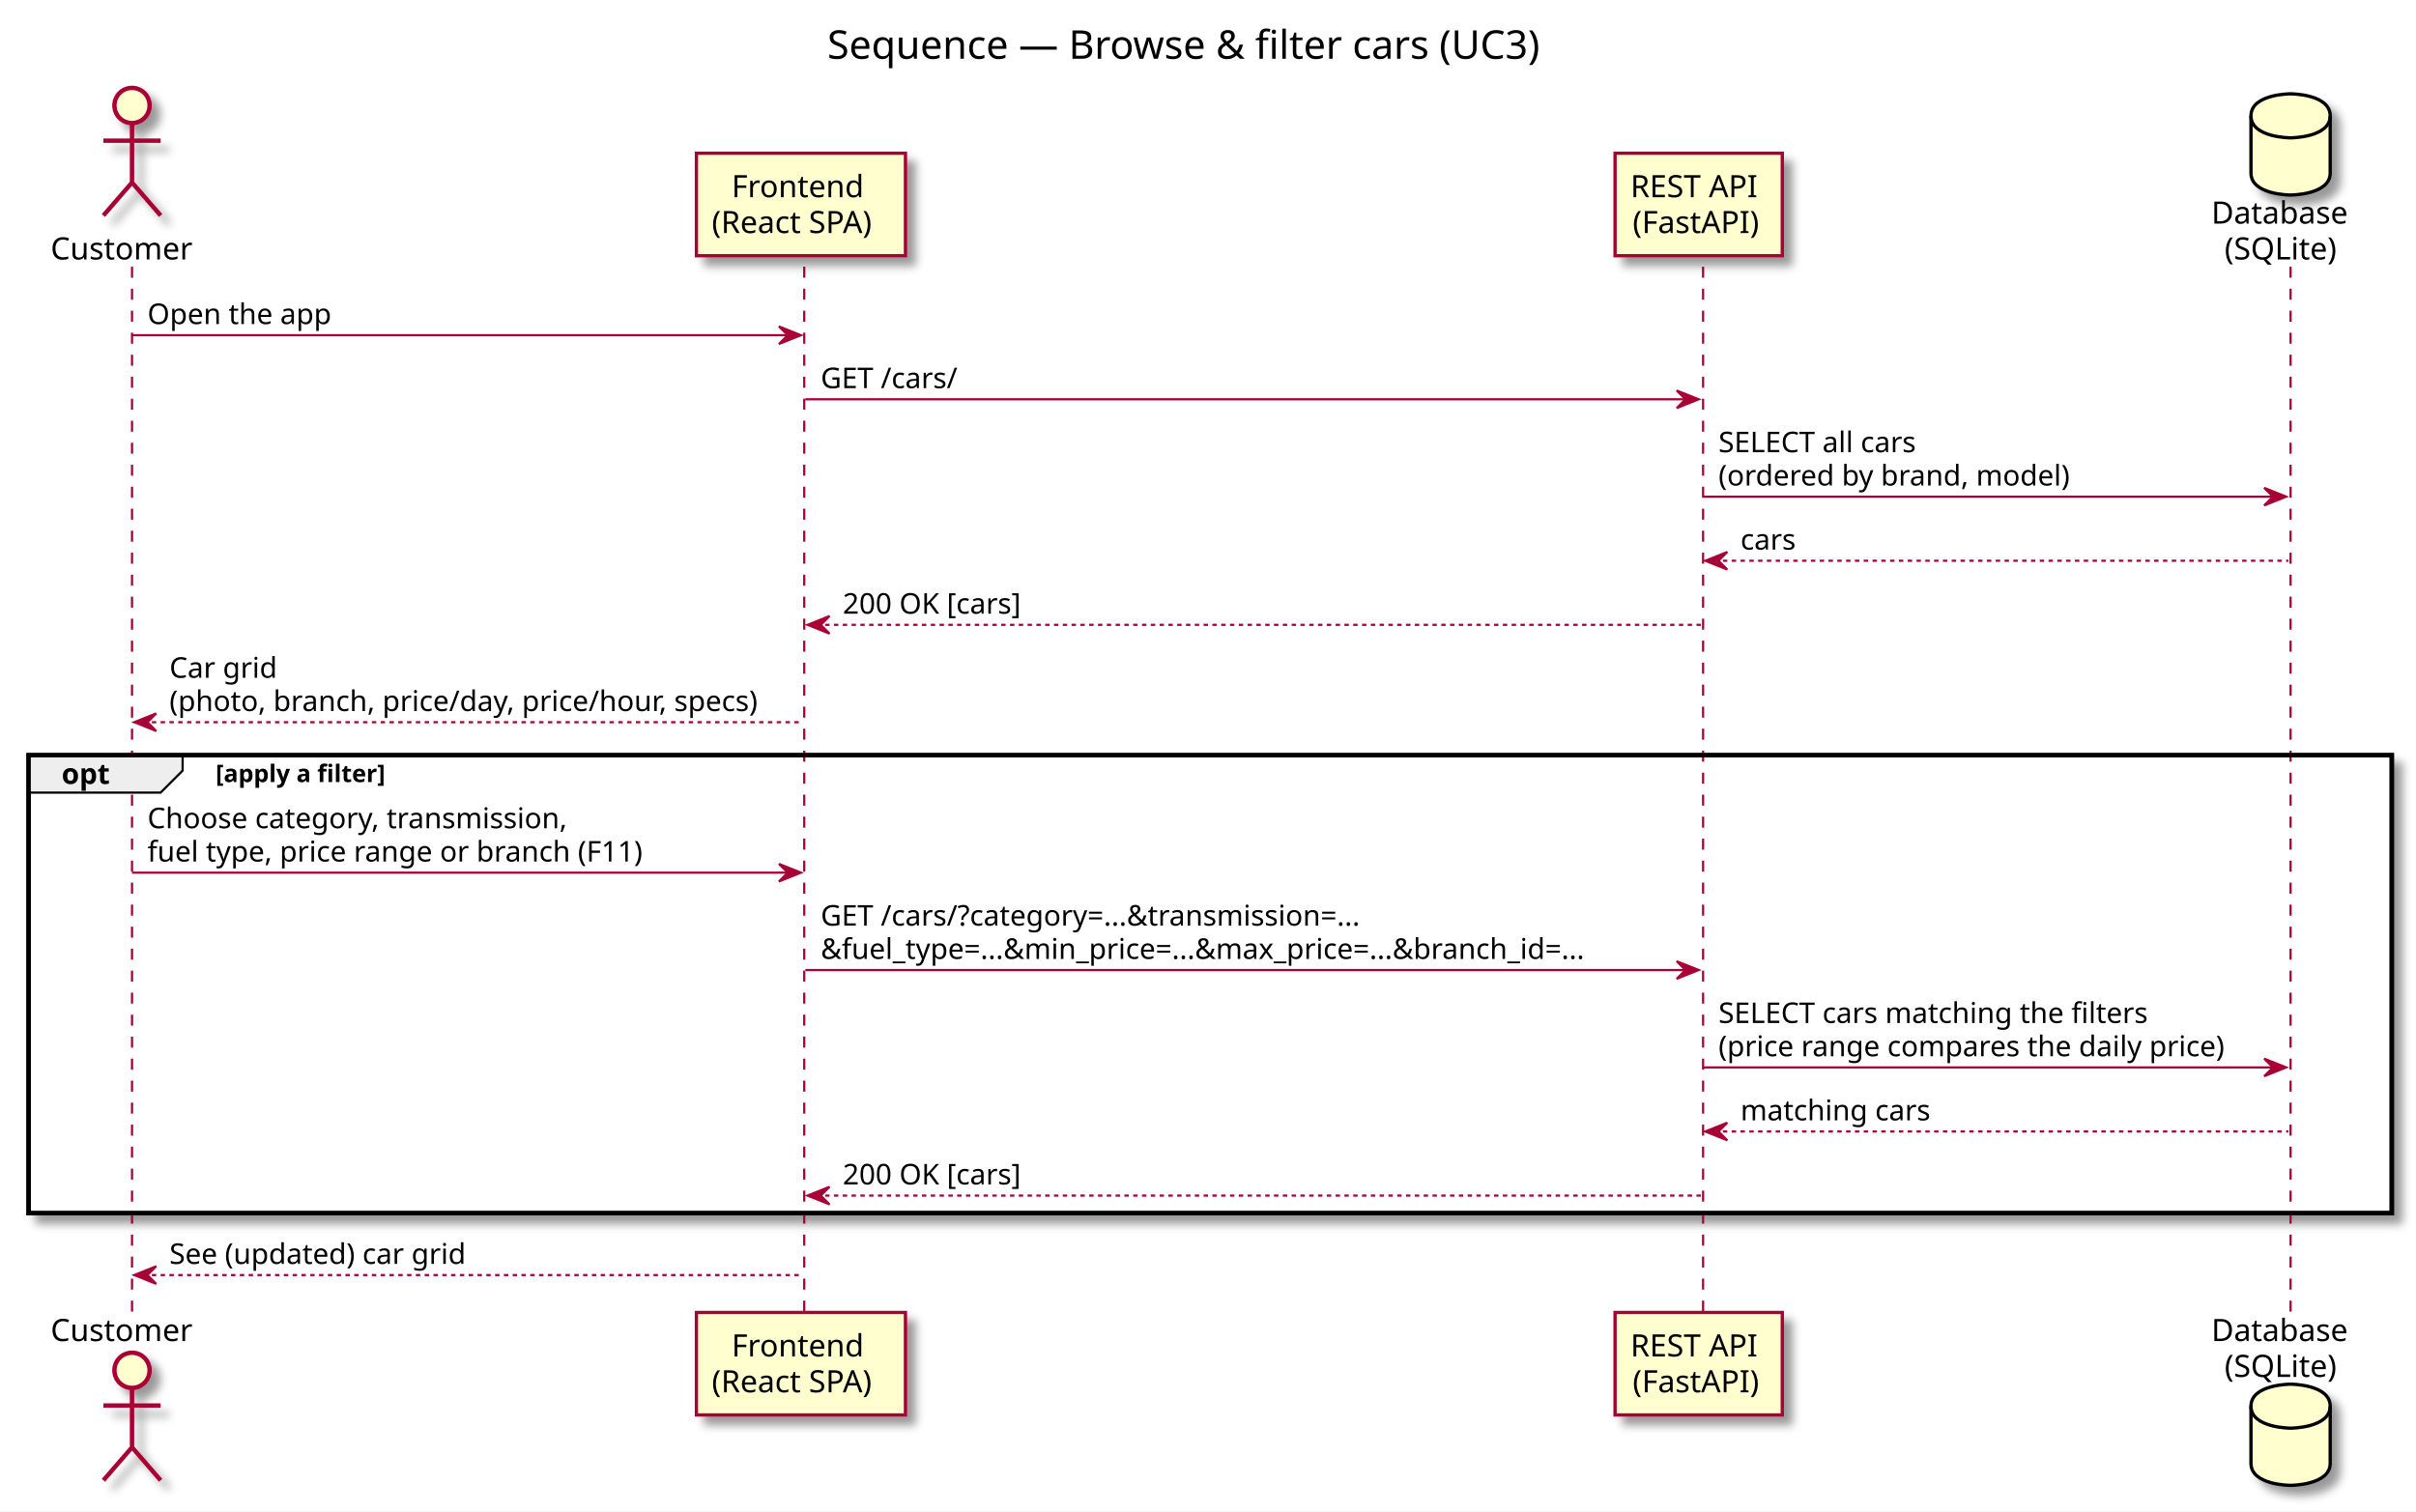
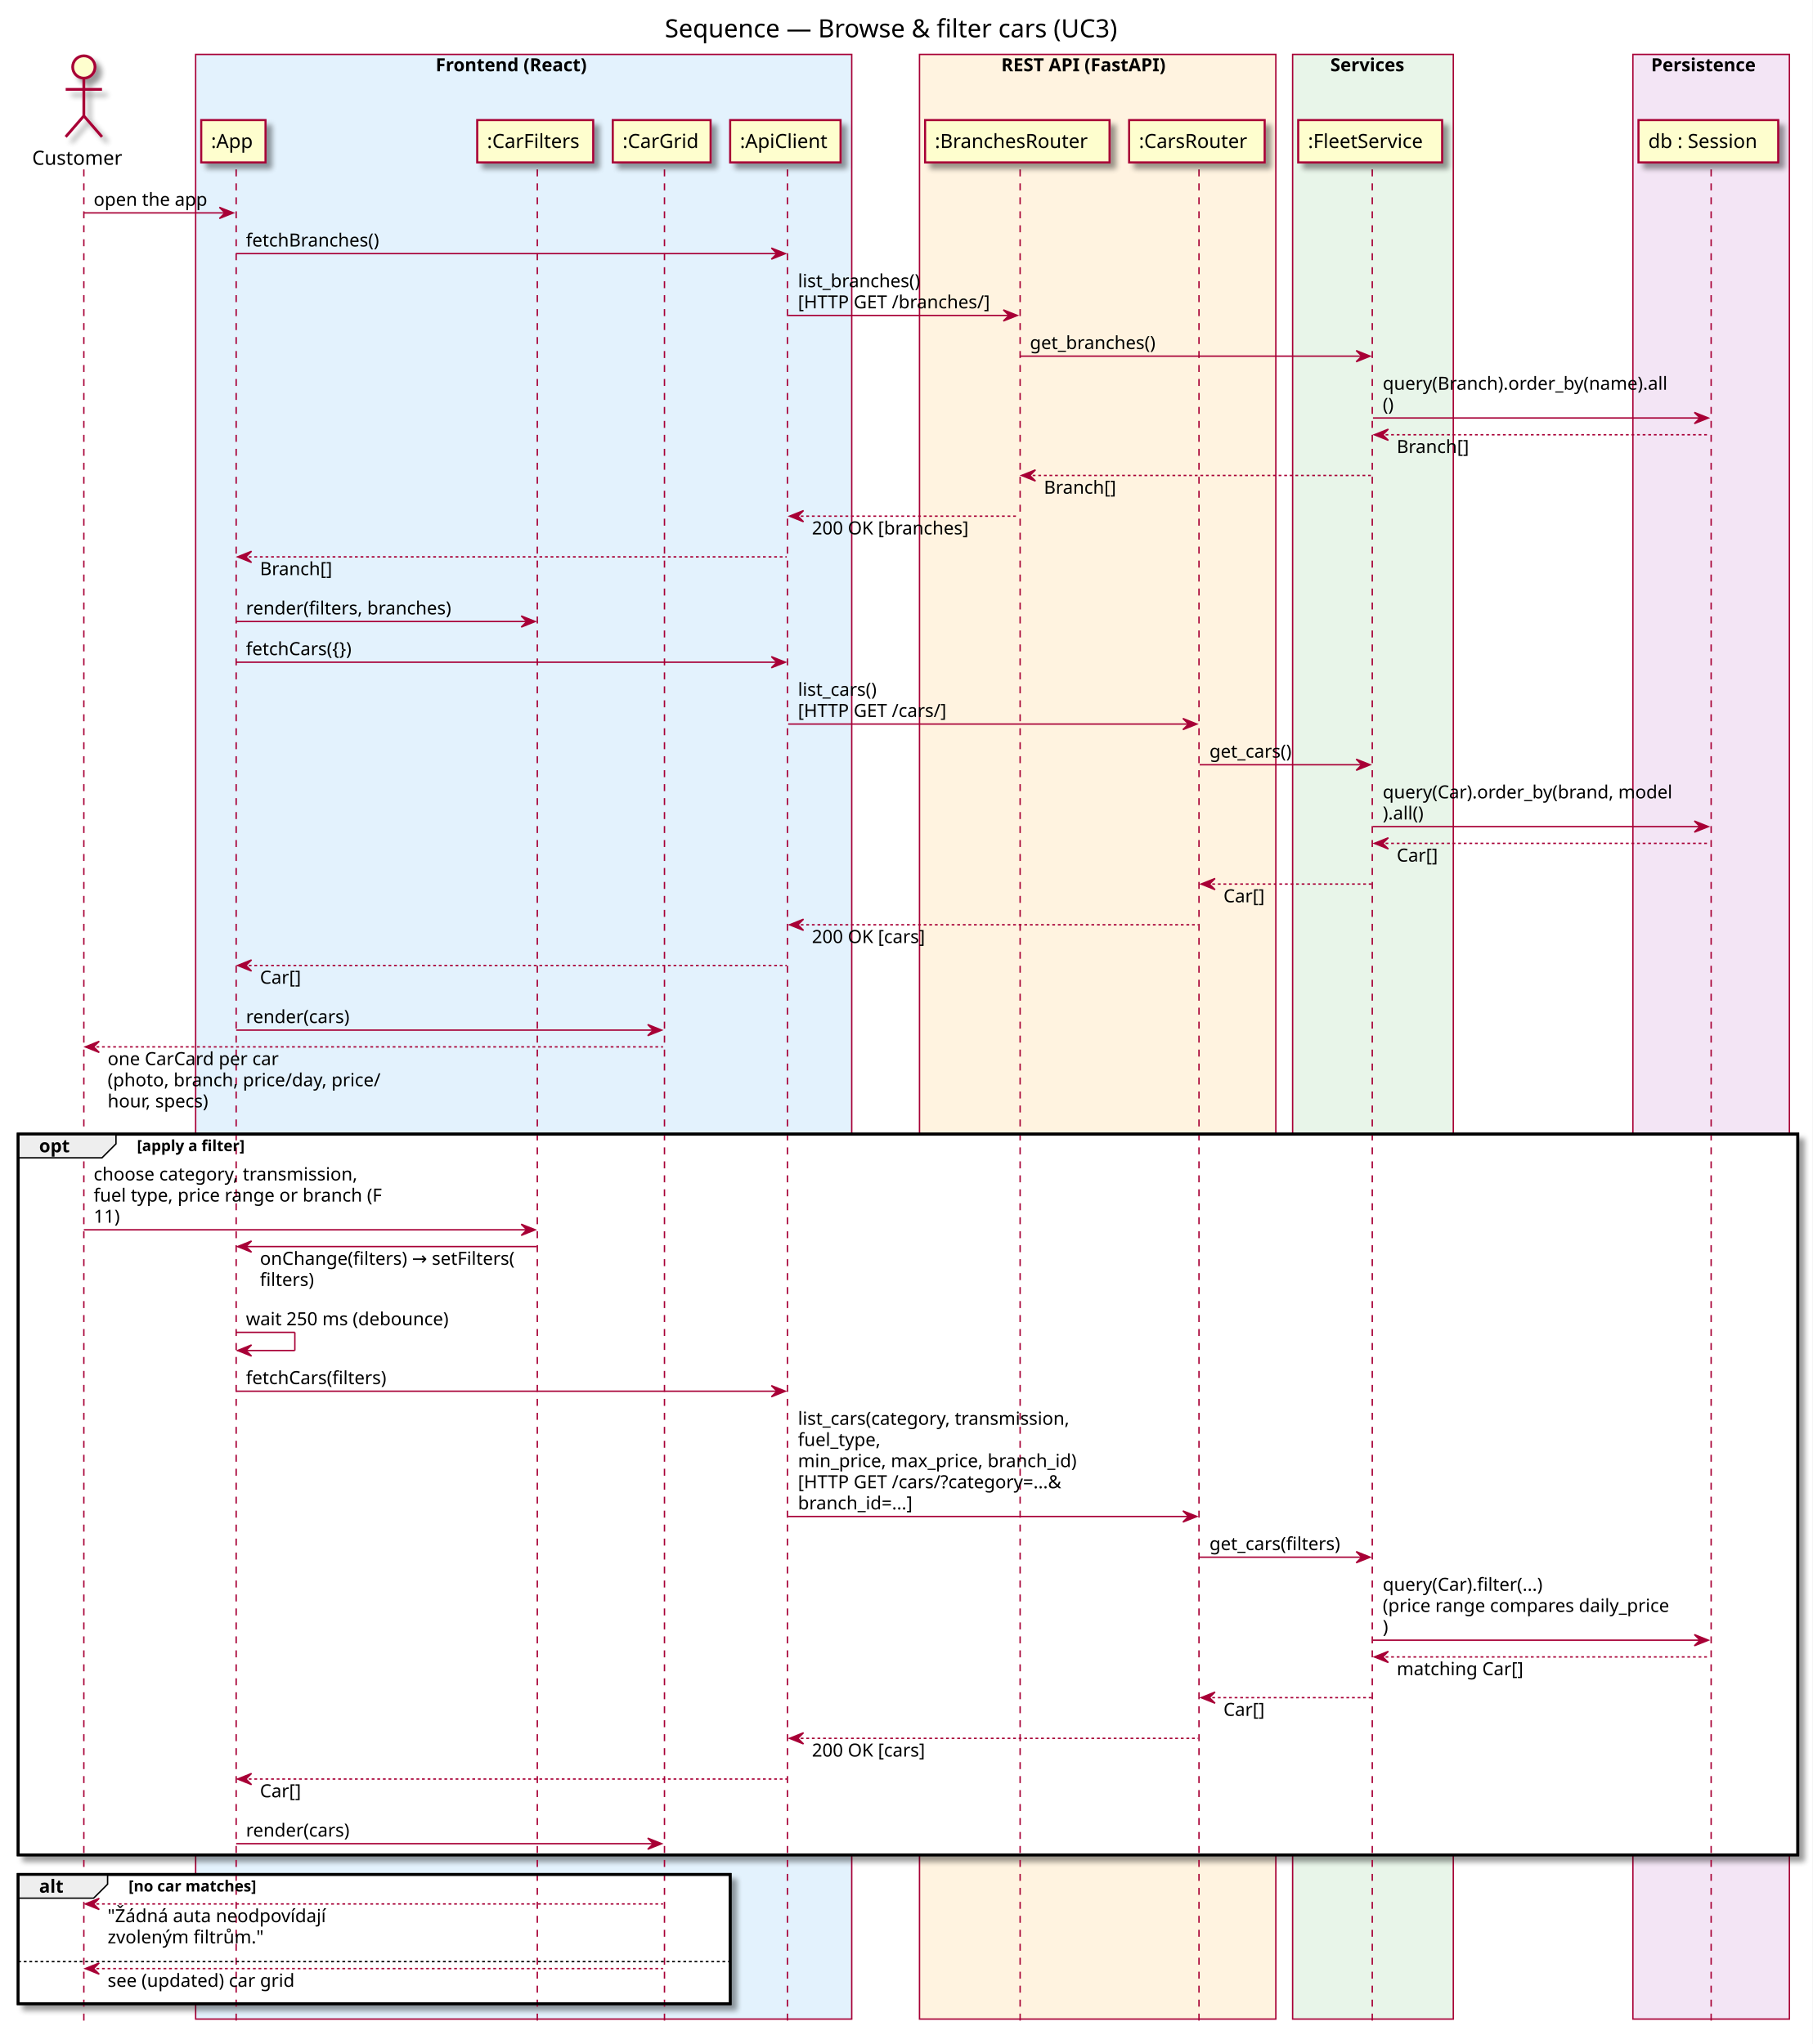
- <svg xmlns="http://www.w3.org/2000/svg" contentScriptType="application/ecmascript" contentStyleType="text/css" height="687px" preserveAspectRatio="none" style="width:1098px;height:687px;" version="1.1" viewBox="0 0 1098 687" width="1098px" zoomAndPan="magnify">
+ <svg xmlns="http://www.w3.org/2000/svg" contentScriptType="application/ecmascript" contentStyleType="text/css" height="1463px" preserveAspectRatio="none" style="width:1297px;height:1463px;" version="1.1" viewBox="0 0 1297 1463" width="1297px" zoomAndPan="magnify">
  <rect width="100%" height="100%" fill="white" />
  <defs>
-     <filter height="300%" id="fw85v3lsq2x42" width="300%" x="-1" y="-1">
+     <filter height="300%" id="f19fvms6c74b8d" width="300%" x="-1" y="-1">
      <feGaussianBlur result="blurOut" stdDeviation="2.0" />
      <feColorMatrix in="blurOut" result="blurOut2" type="matrix" values="0 0 0 0 0 0 0 0 0 0 0 0 0 0 0 0 0 0 .4 0" />
      <feOffset dx="4.0" dy="4.0" in="blurOut2" result="blurOut3" />
      <feBlend in="SourceGraphic" in2="blurOut3" mode="normal" />
    </filter>
  </defs>
  <g>
-     <text fill="#000000" font-family="sans-serif" font-size="18" lengthAdjust="spacingAndGlyphs" textLength="348" x="376" y="26.708">Sequence — Browse &amp; filter cars (UC3)</text>
-     <rect fill="#FFFFFF" filter="url(#fw85v3lsq2x42)" height="208.195" style="stroke: #000000; stroke-width: 2.0;" width="1074" x="13" y="343.312" />
-     <line style="stroke: #A80036; stroke-width: 1.0; stroke-dasharray: 5.0,5.0;" x1="60" x2="60" y1="121.25" y2="597.641" />
-     <line style="stroke: #A80036; stroke-width: 1.0; stroke-dasharray: 5.0,5.0;" x1="365.5" x2="365.5" y1="121.25" y2="597.641" />
-     <line style="stroke: #A80036; stroke-width: 1.0; stroke-dasharray: 5.0,5.0;" x1="774" x2="774" y1="121.25" y2="597.641" />
-     <line style="stroke: #A80036; stroke-width: 1.0; stroke-dasharray: 5.0,5.0;" x1="1041" x2="1041" y1="121.25" y2="597.641" />
+     <text fill="#000000" font-family="sans-serif" font-size="18" lengthAdjust="spacingAndGlyphs" textLength="348" x="475.75" y="26.708">Sequence — Browse &amp; filter cars (UC3)</text>
+     <rect fill="#E3F2FD" height="1406.203" style="stroke: #A80036; stroke-width: 1.0;" width="469.5" x="140" y="38.953" />
+     <text fill="#000000" font-family="sans-serif" font-size="13" font-weight="bold" lengthAdjust="spacingAndGlyphs" textLength="126" x="311.75" y="51.02">Frontend (React)</text>
+     <rect fill="#FFF3E0" height="1406.203" style="stroke: #A80036; stroke-width: 1.0;" width="255" x="658" y="38.953" />
+     <text fill="#000000" font-family="sans-serif" font-size="13" font-weight="bold" lengthAdjust="spacingAndGlyphs" textLength="138" x="716.5" y="51.02">REST API (FastAPI)</text>
+     <rect fill="#E8F5E9" height="1406.203" style="stroke: #A80036; stroke-width: 1.0;" width="115" x="925" y="38.953" />
+     <text fill="#000000" font-family="sans-serif" font-size="13" font-weight="bold" lengthAdjust="spacingAndGlyphs" textLength="61" x="952" y="51.02">Services</text>
+     <rect fill="#F3E5F5" height="1406.203" style="stroke: #A80036; stroke-width: 1.0;" width="112" x="1168.5" y="38.953" />
+     <text fill="#000000" font-family="sans-serif" font-size="13" font-weight="bold" lengthAdjust="spacingAndGlyphs" textLength="86" x="1181.5" y="51.02">Persistence</text>
+     <rect fill="#FFFFFF" filter="url(#f19fvms6c74b8d)" height="515.922" style="stroke: #000000; stroke-width: 2.0;" width="1273.5" x="13" y="811.703" />
+     <rect fill="#FFFFFF" filter="url(#f19fvms6c74b8d)" height="92.531" style="stroke: #000000; stroke-width: 2.0;" width="509.5" x="13" y="1341.625" />
+     <rect fill="#FFFFFF" height="31.133" style="stroke: none; stroke-width: 1.0;" width="509.5" x="13" y="1403.023" />
+     <line style="stroke: #A80036; stroke-width: 1.0; stroke-dasharray: 5.0,5.0;" x1="60" x2="60" y1="121.25" y2="1451.156" />
+     <line style="stroke: #A80036; stroke-width: 1.0; stroke-dasharray: 5.0,5.0;" x1="169" x2="169" y1="121.25" y2="1451.156" />
+     <line style="stroke: #A80036; stroke-width: 1.0; stroke-dasharray: 5.0,5.0;" x1="384.5" x2="384.5" y1="121.25" y2="1451.156" />
+     <line style="stroke: #A80036; stroke-width: 1.0; stroke-dasharray: 5.0,5.0;" x1="475.5" x2="475.5" y1="121.25" y2="1451.156" />
+     <line style="stroke: #A80036; stroke-width: 1.0; stroke-dasharray: 5.0,5.0;" x1="563.5" x2="563.5" y1="121.25" y2="1451.156" />
+     <line style="stroke: #A80036; stroke-width: 1.0; stroke-dasharray: 5.0,5.0;" x1="730" x2="730" y1="121.25" y2="1451.156" />
+     <line style="stroke: #A80036; stroke-width: 1.0; stroke-dasharray: 5.0,5.0;" x1="858" x2="858" y1="121.25" y2="1451.156" />
+     <line style="stroke: #A80036; stroke-width: 1.0; stroke-dasharray: 5.0,5.0;" x1="982" x2="982" y1="121.25" y2="1451.156" />
+     <line style="stroke: #A80036; stroke-width: 1.0; stroke-dasharray: 5.0,5.0;" x1="1224.5" x2="1224.5" y1="121.25" y2="1451.156" />
    <text fill="#000000" font-family="sans-serif" font-size="14" lengthAdjust="spacingAndGlyphs" textLength="68" x="23" y="117.948">Customer</text>
-     <ellipse cx="60" cy="47.953" fill="#FEFECE" filter="url(#fw85v3lsq2x42)" rx="8" ry="8" style="stroke: #A80036; stroke-width: 2.0;" />
-     <path d="M60,55.953 L60,82.953 M47,63.953 L73,63.953 M60,82.953 L47,97.953 M60,82.953 L73,97.953 " fill="none" filter="url(#fw85v3lsq2x42)" style="stroke: #A80036; stroke-width: 2.0;" />
-     <text fill="#000000" font-family="sans-serif" font-size="14" lengthAdjust="spacingAndGlyphs" textLength="68" x="23" y="609.636">Customer</text>
-     <ellipse cx="60" cy="622.938" fill="#FEFECE" filter="url(#fw85v3lsq2x42)" rx="8" ry="8" style="stroke: #A80036; stroke-width: 2.0;" />
-     <path d="M60,630.938 L60,657.938 M47,638.938 L73,638.938 M60,657.938 L47,672.938 M60,657.938 L73,672.938 " fill="none" filter="url(#fw85v3lsq2x42)" style="stroke: #A80036; stroke-width: 2.0;" />
-     <rect fill="#FEFECE" filter="url(#fw85v3lsq2x42)" height="46.594" style="stroke: #A80036; stroke-width: 1.5;" width="95" x="316.5" y="69.656" />
-     <text fill="#000000" font-family="sans-serif" font-size="14" lengthAdjust="spacingAndGlyphs" textLength="63" x="332.5" y="89.651">Frontend</text>
-     <text fill="#000000" font-family="sans-serif" font-size="14" lengthAdjust="spacingAndGlyphs" textLength="81" x="323.5" y="105.948">(React SPA)</text>
-     <rect fill="#FEFECE" filter="url(#fw85v3lsq2x42)" height="46.594" style="stroke: #A80036; stroke-width: 1.5;" width="95" x="316.5" y="596.641" />
-     <text fill="#000000" font-family="sans-serif" font-size="14" lengthAdjust="spacingAndGlyphs" textLength="63" x="332.5" y="616.636">Frontend</text>
-     <text fill="#000000" font-family="sans-serif" font-size="14" lengthAdjust="spacingAndGlyphs" textLength="81" x="323.5" y="632.933">(React SPA)</text>
-     <rect fill="#FEFECE" filter="url(#fw85v3lsq2x42)" height="46.594" style="stroke: #A80036; stroke-width: 1.5;" width="76" x="734" y="69.656" />
-     <text fill="#000000" font-family="sans-serif" font-size="14" lengthAdjust="spacingAndGlyphs" textLength="62" x="741" y="89.651">REST API</text>
-     <text fill="#000000" font-family="sans-serif" font-size="14" lengthAdjust="spacingAndGlyphs" textLength="60" x="742" y="105.948">(FastAPI)</text>
-     <rect fill="#FEFECE" filter="url(#fw85v3lsq2x42)" height="46.594" style="stroke: #A80036; stroke-width: 1.5;" width="76" x="734" y="596.641" />
-     <text fill="#000000" font-family="sans-serif" font-size="14" lengthAdjust="spacingAndGlyphs" textLength="62" x="741" y="616.636">REST API</text>
-     <text fill="#000000" font-family="sans-serif" font-size="14" lengthAdjust="spacingAndGlyphs" textLength="60" x="742" y="632.933">(FastAPI)</text>
-     <text fill="#000000" font-family="sans-serif" font-size="14" lengthAdjust="spacingAndGlyphs" textLength="66" x="1005" y="101.651">Database</text>
-     <text fill="#000000" font-family="sans-serif" font-size="14" lengthAdjust="spacingAndGlyphs" textLength="54" x="1011" y="117.948">(SQLite)</text>
-     <path d="M1023,52.656 C1023,42.656 1041,42.656 1041,42.656 C1041,42.656 1059,42.656 1059,52.656 L1059,78.656 C1059,88.656 1041,88.656 1041,88.656 C1041,88.656 1023,88.656 1023,78.656 L1023,52.656 " fill="#FEFECE" filter="url(#fw85v3lsq2x42)" style="stroke: #000000; stroke-width: 1.5;" />
-     <path d="M1023,52.656 C1023,62.656 1041,62.656 1041,62.656 C1041,62.656 1059,62.656 1059,52.656 " fill="none" style="stroke: #000000; stroke-width: 1.5;" />
-     <text fill="#000000" font-family="sans-serif" font-size="14" lengthAdjust="spacingAndGlyphs" textLength="66" x="1005" y="609.636">Database</text>
-     <text fill="#000000" font-family="sans-serif" font-size="14" lengthAdjust="spacingAndGlyphs" textLength="54" x="1011" y="625.933">(SQLite)</text>
-     <path d="M1023,639.234 C1023,629.234 1041,629.234 1041,629.234 C1041,629.234 1059,629.234 1059,639.234 L1059,665.234 C1059,675.234 1041,675.234 1041,675.234 C1041,675.234 1023,675.234 1023,665.234 L1023,639.234 " fill="#FEFECE" filter="url(#fw85v3lsq2x42)" style="stroke: #000000; stroke-width: 1.5;" />
-     <path d="M1023,639.234 C1023,649.234 1041,649.234 1041,649.234 C1041,649.234 1059,649.234 1059,639.234 " fill="none" style="stroke: #000000; stroke-width: 1.5;" />
-     <polygon fill="#A80036" points="354,148.383,364,152.383,354,156.383,358,152.383" style="stroke: #A80036; stroke-width: 1.0;" />
-     <line style="stroke: #A80036; stroke-width: 1.0;" x1="60" x2="360" y1="152.383" y2="152.383" />
-     <text fill="#000000" font-family="sans-serif" font-size="13" lengthAdjust="spacingAndGlyphs" textLength="87" x="67" y="147.317">Open the app</text>
-     <polygon fill="#A80036" points="762,177.516,772,181.516,762,185.516,766,181.516" style="stroke: #A80036; stroke-width: 1.0;" />
-     <line style="stroke: #A80036; stroke-width: 1.0;" x1="366" x2="768" y1="181.516" y2="181.516" />
-     <text fill="#000000" font-family="sans-serif" font-size="13" lengthAdjust="spacingAndGlyphs" textLength="64" x="373" y="176.45">GET /cars/</text>
-     <polygon fill="#A80036" points="1029,221.781,1039,225.781,1029,229.781,1033,225.781" style="stroke: #A80036; stroke-width: 1.0;" />
-     <line style="stroke: #A80036; stroke-width: 1.0;" x1="774" x2="1035" y1="225.781" y2="225.781" />
-     <text fill="#000000" font-family="sans-serif" font-size="13" lengthAdjust="spacingAndGlyphs" textLength="97" x="781" y="205.583">SELECT all cars</text>
-     <text fill="#000000" font-family="sans-serif" font-size="13" lengthAdjust="spacingAndGlyphs" textLength="168" x="781" y="220.715">(ordered by brand, model)</text>
-     <polygon fill="#A80036" points="785,250.914,775,254.914,785,258.914,781,254.914" style="stroke: #A80036; stroke-width: 1.0;" />
-     <line style="stroke: #A80036; stroke-width: 1.0; stroke-dasharray: 2.0,2.0;" x1="779" x2="1040" y1="254.914" y2="254.914" />
-     <text fill="#000000" font-family="sans-serif" font-size="13" lengthAdjust="spacingAndGlyphs" textLength="27" x="791" y="249.848">cars</text>
-     <polygon fill="#A80036" points="377,280.047,367,284.047,377,288.047,373,284.047" style="stroke: #A80036; stroke-width: 1.0;" />
-     <line style="stroke: #A80036; stroke-width: 1.0; stroke-dasharray: 2.0,2.0;" x1="371" x2="773" y1="284.047" y2="284.047" />
-     <text fill="#000000" font-family="sans-serif" font-size="13" lengthAdjust="spacingAndGlyphs" textLength="87" x="383" y="278.981">200 OK [cars]</text>
-     <polygon fill="#A80036" points="71,324.312,61,328.312,71,332.312,67,328.312" style="stroke: #A80036; stroke-width: 1.0;" />
-     <line style="stroke: #A80036; stroke-width: 1.0; stroke-dasharray: 2.0,2.0;" x1="65" x2="365" y1="328.312" y2="328.312" />
-     <text fill="#000000" font-family="sans-serif" font-size="13" lengthAdjust="spacingAndGlyphs" textLength="50" x="77" y="308.114">Car grid</text>
-     <text fill="#000000" font-family="sans-serif" font-size="13" lengthAdjust="spacingAndGlyphs" textLength="282" x="77" y="323.247">(photo, branch, price/day, price/hour, specs)</text>
-     <path d="M13,343.312 L83,343.312 L83,350.312 L73,360.312 L13,360.312 L13,343.312 " fill="#EEEEEE" style="stroke: #000000; stroke-width: 1.0;" />
-     <rect fill="none" height="208.195" style="stroke: #000000; stroke-width: 2.0;" width="1074" x="13" y="343.312" />
-     <text fill="#000000" font-family="sans-serif" font-size="13" font-weight="bold" lengthAdjust="spacingAndGlyphs" textLength="25" x="28" y="356.379">opt</text>
-     <text fill="#000000" font-family="sans-serif" font-size="11" font-weight="bold" lengthAdjust="spacingAndGlyphs" textLength="92" x="98" y="355.523">[apply a filter]</text>
-     <polygon fill="#A80036" points="354,392.711,364,396.711,354,400.711,358,396.711" style="stroke: #A80036; stroke-width: 1.0;" />
-     <line style="stroke: #A80036; stroke-width: 1.0;" x1="60" x2="360" y1="396.711" y2="396.711" />
-     <text fill="#000000" font-family="sans-serif" font-size="13" lengthAdjust="spacingAndGlyphs" textLength="202" x="67" y="376.512">Choose category, transmission,</text>
-     <text fill="#000000" font-family="sans-serif" font-size="13" lengthAdjust="spacingAndGlyphs" textLength="237" x="67" y="391.645">fuel type, price range or branch (F11)</text>
-     <polygon fill="#A80036" points="762,436.977,772,440.977,762,444.977,766,440.977" style="stroke: #A80036; stroke-width: 1.0;" />
-     <line style="stroke: #A80036; stroke-width: 1.0;" x1="366" x2="768" y1="440.977" y2="440.977" />
-     <text fill="#000000" font-family="sans-serif" font-size="13" lengthAdjust="spacingAndGlyphs" textLength="266" x="373" y="420.778">GET /cars/?category=...&amp;transmission=...</text>
-     <text fill="#000000" font-family="sans-serif" font-size="13" lengthAdjust="spacingAndGlyphs" textLength="384" x="373" y="435.911">&amp;fuel_type=...&amp;min_price=...&amp;max_price=...&amp;branch_id=...</text>
-     <polygon fill="#A80036" points="1029,481.242,1039,485.242,1029,489.242,1033,485.242" style="stroke: #A80036; stroke-width: 1.0;" />
-     <line style="stroke: #A80036; stroke-width: 1.0;" x1="774" x2="1035" y1="485.242" y2="485.242" />
-     <text fill="#000000" font-family="sans-serif" font-size="13" lengthAdjust="spacingAndGlyphs" textLength="207" x="781" y="465.043">SELECT cars matching the filters</text>
-     <text fill="#000000" font-family="sans-serif" font-size="13" lengthAdjust="spacingAndGlyphs" textLength="243" x="781" y="480.176">(price range compares the daily price)</text>
-     <polygon fill="#A80036" points="785,510.375,775,514.375,785,518.375,781,514.375" style="stroke: #A80036; stroke-width: 1.0;" />
-     <line style="stroke: #A80036; stroke-width: 1.0; stroke-dasharray: 2.0,2.0;" x1="779" x2="1040" y1="514.375" y2="514.375" />
-     <text fill="#000000" font-family="sans-serif" font-size="13" lengthAdjust="spacingAndGlyphs" textLength="91" x="791" y="509.309">matching cars</text>
-     <polygon fill="#A80036" points="377,539.508,367,543.508,377,547.508,373,543.508" style="stroke: #A80036; stroke-width: 1.0;" />
-     <line style="stroke: #A80036; stroke-width: 1.0; stroke-dasharray: 2.0,2.0;" x1="371" x2="773" y1="543.508" y2="543.508" />
-     <text fill="#000000" font-family="sans-serif" font-size="13" lengthAdjust="spacingAndGlyphs" textLength="87" x="383" y="538.442">200 OK [cars]</text>
-     <polygon fill="#A80036" points="71,575.641,61,579.641,71,583.641,67,579.641" style="stroke: #A80036; stroke-width: 1.0;" />
-     <line style="stroke: #A80036; stroke-width: 1.0; stroke-dasharray: 2.0,2.0;" x1="65" x2="365" y1="579.641" y2="579.641" />
-     <text fill="#000000" font-family="sans-serif" font-size="13" lengthAdjust="spacingAndGlyphs" textLength="144" x="77" y="574.575">See (updated) car grid</text>
+     <ellipse cx="60" cy="47.953" fill="#FEFECE" filter="url(#f19fvms6c74b8d)" rx="8" ry="8" style="stroke: #A80036; stroke-width: 2.0;" />
+     <path d="M60,55.953 L60,82.953 M47,63.953 L73,63.953 M60,82.953 L47,97.953 M60,82.953 L73,97.953 " fill="none" filter="url(#f19fvms6c74b8d)" style="stroke: #A80036; stroke-width: 2.0;" />
+     <rect fill="#FEFECE" filter="url(#f19fvms6c74b8d)" height="30.297" style="stroke: #A80036; stroke-width: 1.5;" width="46" x="144" y="85.953" />
+     <text fill="#000000" font-family="sans-serif" font-size="14" lengthAdjust="spacingAndGlyphs" textLength="32" x="151" y="105.948">:App</text>
+     <rect fill="#FEFECE" filter="url(#f19fvms6c74b8d)" height="30.297" style="stroke: #A80036; stroke-width: 1.5;" width="83" x="341.5" y="85.953" />
+     <text fill="#000000" font-family="sans-serif" font-size="14" lengthAdjust="spacingAndGlyphs" textLength="69" x="348.5" y="105.948">:CarFilters</text>
+     <rect fill="#FEFECE" filter="url(#f19fvms6c74b8d)" height="30.297" style="stroke: #A80036; stroke-width: 1.5;" width="70" x="438.5" y="85.953" />
+     <text fill="#000000" font-family="sans-serif" font-size="14" lengthAdjust="spacingAndGlyphs" textLength="56" x="445.5" y="105.948">:CarGrid</text>
+     <rect fill="#FEFECE" filter="url(#f19fvms6c74b8d)" height="30.297" style="stroke: #A80036; stroke-width: 1.5;" width="79" x="522.5" y="85.953" />
+     <text fill="#000000" font-family="sans-serif" font-size="14" lengthAdjust="spacingAndGlyphs" textLength="65" x="529.5" y="105.948">:ApiClient</text>
+     <rect fill="#FEFECE" filter="url(#f19fvms6c74b8d)" height="30.297" style="stroke: #A80036; stroke-width: 1.5;" width="132" x="662" y="85.953" />
+     <text fill="#000000" font-family="sans-serif" font-size="14" lengthAdjust="spacingAndGlyphs" textLength="118" x="669" y="105.948">:BranchesRouter</text>
+     <rect fill="#FEFECE" filter="url(#f19fvms6c74b8d)" height="30.297" style="stroke: #A80036; stroke-width: 1.5;" width="97" x="808" y="85.953" />
+     <text fill="#000000" font-family="sans-serif" font-size="14" lengthAdjust="spacingAndGlyphs" textLength="83" x="815" y="105.948">:CarsRouter</text>
+     <rect fill="#FEFECE" filter="url(#f19fvms6c74b8d)" height="30.297" style="stroke: #A80036; stroke-width: 1.5;" width="103" x="929" y="85.953" />
+     <text fill="#000000" font-family="sans-serif" font-size="14" lengthAdjust="spacingAndGlyphs" textLength="89" x="936" y="105.948">:FleetService</text>
+     <rect fill="#FEFECE" filter="url(#f19fvms6c74b8d)" height="30.297" style="stroke: #A80036; stroke-width: 1.5;" width="100" x="1172.5" y="85.953" />
+     <text fill="#000000" font-family="sans-serif" font-size="14" lengthAdjust="spacingAndGlyphs" textLength="86" x="1179.5" y="105.948">db : Session</text>
+     <polygon fill="#A80036" points="157,148.383,167,152.383,157,156.383,161,152.383" style="stroke: #A80036; stroke-width: 1.0;" />
+     <line style="stroke: #A80036; stroke-width: 1.0;" x1="60" x2="163" y1="152.383" y2="152.383" />
+     <text fill="#000000" font-family="sans-serif" font-size="13" lengthAdjust="spacingAndGlyphs" textLength="85" x="67" y="147.317">open the app</text>
+     <polygon fill="#A80036" points="552,177.516,562,181.516,552,185.516,556,181.516" style="stroke: #A80036; stroke-width: 1.0;" />
+     <line style="stroke: #A80036; stroke-width: 1.0;" x1="169" x2="558" y1="181.516" y2="181.516" />
+     <text fill="#000000" font-family="sans-serif" font-size="13" lengthAdjust="spacingAndGlyphs" textLength="102" x="176" y="176.45">fetchBranches()</text>
+     <polygon fill="#A80036" points="718,221.781,728,225.781,718,229.781,722,225.781" style="stroke: #A80036; stroke-width: 1.0;" />
+     <line style="stroke: #A80036; stroke-width: 1.0;" x1="564" x2="724" y1="225.781" y2="225.781" />
+     <text fill="#000000" font-family="sans-serif" font-size="13" lengthAdjust="spacingAndGlyphs" textLength="94" x="571" y="205.583">list_branches()</text>
+     <text fill="#000000" font-family="sans-serif" font-size="13" lengthAdjust="spacingAndGlyphs" textLength="142" x="571" y="220.715">[HTTP GET /branches/]</text>
+     <polygon fill="#A80036" points="970.5,250.914,980.5,254.914,970.5,258.914,974.5,254.914" style="stroke: #A80036; stroke-width: 1.0;" />
+     <line style="stroke: #A80036; stroke-width: 1.0;" x1="730" x2="976.5" y1="254.914" y2="254.914" />
+     <text fill="#000000" font-family="sans-serif" font-size="13" lengthAdjust="spacingAndGlyphs" textLength="97" x="737" y="249.848">get_branches()</text>
+     <polygon fill="#A80036" points="1212.5,295.18,1222.5,299.18,1212.5,303.18,1216.5,299.18" style="stroke: #A80036; stroke-width: 1.0;" />
+     <line style="stroke: #A80036; stroke-width: 1.0;" x1="982.5" x2="1218.5" y1="299.18" y2="299.18" />
+     <text fill="#000000" font-family="sans-serif" font-size="13" lengthAdjust="spacingAndGlyphs" textLength="216" x="989.5" y="278.981">query(Branch).order_by(name).all</text>
+     <text fill="#000000" font-family="sans-serif" font-size="13" lengthAdjust="spacingAndGlyphs" textLength="10" x="989.5" y="294.114">()</text>
+     <polygon fill="#A80036" points="993.5,307.18,983.5,311.18,993.5,315.18,989.5,311.18" style="stroke: #A80036; stroke-width: 1.0;" />
+     <line style="stroke: #A80036; stroke-width: 1.0; stroke-dasharray: 2.0,2.0;" x1="987.5" x2="1223.5" y1="311.18" y2="311.18" />
+     <text fill="#000000" font-family="sans-serif" font-size="13" lengthAdjust="spacingAndGlyphs" textLength="55" x="999.5" y="324.247">Branch[]</text>
+     <polygon fill="#A80036" points="741,336.312,731,340.312,741,344.312,737,340.312" style="stroke: #A80036; stroke-width: 1.0;" />
+     <line style="stroke: #A80036; stroke-width: 1.0; stroke-dasharray: 2.0,2.0;" x1="735" x2="981.5" y1="340.312" y2="340.312" />
+     <text fill="#000000" font-family="sans-serif" font-size="13" lengthAdjust="spacingAndGlyphs" textLength="55" x="747" y="353.379">Branch[]</text>
+     <polygon fill="#A80036" points="575,365.445,565,369.445,575,373.445,571,369.445" style="stroke: #A80036; stroke-width: 1.0;" />
+     <line style="stroke: #A80036; stroke-width: 1.0; stroke-dasharray: 2.0,2.0;" x1="569" x2="729" y1="369.445" y2="369.445" />
+     <text fill="#000000" font-family="sans-serif" font-size="13" lengthAdjust="spacingAndGlyphs" textLength="119" x="581" y="382.512">200 OK [branches]</text>
+     <polygon fill="#A80036" points="180,394.578,170,398.578,180,402.578,176,398.578" style="stroke: #A80036; stroke-width: 1.0;" />
+     <line style="stroke: #A80036; stroke-width: 1.0; stroke-dasharray: 2.0,2.0;" x1="174" x2="563" y1="398.578" y2="398.578" />
+     <text fill="#000000" font-family="sans-serif" font-size="13" lengthAdjust="spacingAndGlyphs" textLength="55" x="186" y="411.645">Branch[]</text>
+     <polygon fill="#A80036" points="373,440.844,383,444.844,373,448.844,377,444.844" style="stroke: #A80036; stroke-width: 1.0;" />
+     <line style="stroke: #A80036; stroke-width: 1.0;" x1="169" x2="379" y1="444.844" y2="444.844" />
+     <text fill="#000000" font-family="sans-serif" font-size="13" lengthAdjust="spacingAndGlyphs" textLength="154" x="176" y="439.778">render(filters, branches)</text>
+     <polygon fill="#A80036" points="552,469.977,562,473.977,552,477.977,556,473.977" style="stroke: #A80036; stroke-width: 1.0;" />
+     <line style="stroke: #A80036; stroke-width: 1.0;" x1="169" x2="558" y1="473.977" y2="473.977" />
+     <text fill="#000000" font-family="sans-serif" font-size="13" lengthAdjust="spacingAndGlyphs" textLength="87" x="176" y="468.911">fetchCars({})</text>
+     <polygon fill="#A80036" points="846.5,514.242,856.5,518.242,846.5,522.242,850.5,518.242" style="stroke: #A80036; stroke-width: 1.0;" />
+     <line style="stroke: #A80036; stroke-width: 1.0;" x1="564" x2="852.5" y1="518.242" y2="518.242" />
+     <text fill="#000000" font-family="sans-serif" font-size="13" lengthAdjust="spacingAndGlyphs" textLength="62" x="571" y="498.043">list_cars()</text>
+     <text fill="#000000" font-family="sans-serif" font-size="13" lengthAdjust="spacingAndGlyphs" textLength="110" x="571" y="513.176">[HTTP GET /cars/]</text>
+     <polygon fill="#A80036" points="970.5,543.375,980.5,547.375,970.5,551.375,974.5,547.375" style="stroke: #A80036; stroke-width: 1.0;" />
+     <line style="stroke: #A80036; stroke-width: 1.0;" x1="858.5" x2="976.5" y1="547.375" y2="547.375" />
+     <text fill="#000000" font-family="sans-serif" font-size="13" lengthAdjust="spacingAndGlyphs" textLength="65" x="865.5" y="542.309">get_cars()</text>
+     <polygon fill="#A80036" points="1212.5,587.641,1222.5,591.641,1212.5,595.641,1216.5,591.641" style="stroke: #A80036; stroke-width: 1.0;" />
+     <line style="stroke: #A80036; stroke-width: 1.0;" x1="982.5" x2="1218.5" y1="591.641" y2="591.641" />
+     <text fill="#000000" font-family="sans-serif" font-size="13" lengthAdjust="spacingAndGlyphs" textLength="218" x="989.5" y="571.442">query(Car).order_by(brand, model</text>
+     <text fill="#000000" font-family="sans-serif" font-size="13" lengthAdjust="spacingAndGlyphs" textLength="33" x="989.5" y="586.575">).all()</text>
+     <polygon fill="#A80036" points="993.5,599.641,983.5,603.641,993.5,607.641,989.5,603.641" style="stroke: #A80036; stroke-width: 1.0;" />
+     <line style="stroke: #A80036; stroke-width: 1.0; stroke-dasharray: 2.0,2.0;" x1="987.5" x2="1223.5" y1="603.641" y2="603.641" />
+     <text fill="#000000" font-family="sans-serif" font-size="13" lengthAdjust="spacingAndGlyphs" textLength="32" x="999.5" y="616.707">Car[]</text>
+     <polygon fill="#A80036" points="869.5,628.773,859.5,632.773,869.5,636.773,865.5,632.773" style="stroke: #A80036; stroke-width: 1.0;" />
+     <line style="stroke: #A80036; stroke-width: 1.0; stroke-dasharray: 2.0,2.0;" x1="863.5" x2="981.5" y1="632.773" y2="632.773" />
+     <text fill="#000000" font-family="sans-serif" font-size="13" lengthAdjust="spacingAndGlyphs" textLength="32" x="875.5" y="645.84">Car[]</text>
+     <polygon fill="#A80036" points="575,657.906,565,661.906,575,665.906,571,661.906" style="stroke: #A80036; stroke-width: 1.0;" />
+     <line style="stroke: #A80036; stroke-width: 1.0; stroke-dasharray: 2.0,2.0;" x1="569" x2="857.5" y1="661.906" y2="661.906" />
+     <text fill="#000000" font-family="sans-serif" font-size="13" lengthAdjust="spacingAndGlyphs" textLength="87" x="581" y="674.973">200 OK [cars]</text>
+     <polygon fill="#A80036" points="180,687.039,170,691.039,180,695.039,176,691.039" style="stroke: #A80036; stroke-width: 1.0;" />
+     <line style="stroke: #A80036; stroke-width: 1.0; stroke-dasharray: 2.0,2.0;" x1="174" x2="563" y1="691.039" y2="691.039" />
+     <text fill="#000000" font-family="sans-serif" font-size="13" lengthAdjust="spacingAndGlyphs" textLength="32" x="186" y="704.106">Car[]</text>
+     <polygon fill="#A80036" points="463.5,733.305,473.5,737.305,463.5,741.305,467.5,737.305" style="stroke: #A80036; stroke-width: 1.0;" />
+     <line style="stroke: #A80036; stroke-width: 1.0;" x1="169" x2="469.5" y1="737.305" y2="737.305" />
+     <text fill="#000000" font-family="sans-serif" font-size="13" lengthAdjust="spacingAndGlyphs" textLength="79" x="176" y="732.239">render(cars)</text>
+     <polygon fill="#A80036" points="71,745.305,61,749.305,71,753.305,67,749.305" style="stroke: #A80036; stroke-width: 1.0;" />
+     <line style="stroke: #A80036; stroke-width: 1.0; stroke-dasharray: 2.0,2.0;" x1="65" x2="474.5" y1="749.305" y2="749.305" />
+     <text fill="#000000" font-family="sans-serif" font-size="13" lengthAdjust="spacingAndGlyphs" textLength="129" x="77" y="762.372">one CarCard per car</text>
+     <text fill="#000000" font-family="sans-serif" font-size="13" lengthAdjust="spacingAndGlyphs" textLength="203" x="77" y="777.504">(photo, branch, price/day, price/</text>
+     <text fill="#000000" font-family="sans-serif" font-size="13" lengthAdjust="spacingAndGlyphs" textLength="79" x="77" y="792.637">hour, specs)</text>
+     <path d="M13,811.703 L83,811.703 L83,818.703 L73,828.703 L13,828.703 L13,811.703 " fill="#EEEEEE" style="stroke: #000000; stroke-width: 1.0;" />
+     <rect fill="none" height="515.922" style="stroke: #000000; stroke-width: 2.0;" width="1273.5" x="13" y="811.703" />
+     <text fill="#000000" font-family="sans-serif" font-size="13" font-weight="bold" lengthAdjust="spacingAndGlyphs" textLength="25" x="28" y="824.77">opt</text>
+     <text fill="#000000" font-family="sans-serif" font-size="11" font-weight="bold" lengthAdjust="spacingAndGlyphs" textLength="92" x="98" y="823.914">[apply a filter]</text>
+     <polygon fill="#A80036" points="373,876.234,383,880.234,373,884.234,377,880.234" style="stroke: #A80036; stroke-width: 1.0;" />
+     <line style="stroke: #A80036; stroke-width: 1.0;" x1="60" x2="379" y1="880.234" y2="880.234" />
+     <text fill="#000000" font-family="sans-serif" font-size="13" lengthAdjust="spacingAndGlyphs" textLength="200" x="67" y="844.903">choose category, transmission,</text>
+     <text fill="#000000" font-family="sans-serif" font-size="13" lengthAdjust="spacingAndGlyphs" textLength="216" x="67" y="860.036">fuel type, price range or branch (F</text>
+     <text fill="#000000" font-family="sans-serif" font-size="13" lengthAdjust="spacingAndGlyphs" textLength="21" x="67" y="875.168">11)</text>
+     <polygon fill="#A80036" points="180,888.234,170,892.234,180,896.234,176,892.234" style="stroke: #A80036; stroke-width: 1.0;" />
+     <line style="stroke: #A80036; stroke-width: 1.0;" x1="174" x2="384" y1="892.234" y2="892.234" />
+     <text fill="#000000" font-family="sans-serif" font-size="13" lengthAdjust="spacingAndGlyphs" textLength="192" x="186" y="905.301">onChange(filters) → setFilters(</text>
+     <text fill="#000000" font-family="sans-serif" font-size="13" lengthAdjust="spacingAndGlyphs" textLength="40" x="186" y="920.434">filters)</text>
+     <line style="stroke: #A80036; stroke-width: 1.0;" x1="169" x2="211" y1="953.633" y2="953.633" />
+     <line style="stroke: #A80036; stroke-width: 1.0;" x1="211" x2="211" y1="953.633" y2="966.633" />
+     <line style="stroke: #A80036; stroke-width: 1.0;" x1="170" x2="211" y1="966.633" y2="966.633" />
+     <polygon fill="#A80036" points="180,962.633,170,966.633,180,970.633,176,966.633" style="stroke: #A80036; stroke-width: 1.0;" />
+     <text fill="#000000" font-family="sans-serif" font-size="13" lengthAdjust="spacingAndGlyphs" textLength="154" x="176" y="948.567">wait 250 ms (debounce)</text>
+     <polygon fill="#A80036" points="552,991.766,562,995.766,552,999.766,556,995.766" style="stroke: #A80036; stroke-width: 1.0;" />
+     <line style="stroke: #A80036; stroke-width: 1.0;" x1="169" x2="558" y1="995.766" y2="995.766" />
+     <text fill="#000000" font-family="sans-serif" font-size="13" lengthAdjust="spacingAndGlyphs" textLength="106" x="176" y="990.7">fetchCars(filters)</text>
+     <polygon fill="#A80036" points="846.5,1081.43,856.5,1085.43,846.5,1089.43,850.5,1085.43" style="stroke: #A80036; stroke-width: 1.0;" />
+     <line style="stroke: #A80036; stroke-width: 1.0;" x1="564" x2="852.5" y1="1085.43" y2="1085.43" />
+     <text fill="#000000" font-family="sans-serif" font-size="13" lengthAdjust="spacingAndGlyphs" textLength="207" x="571" y="1019.832">list_cars(category, transmission,</text>
+     <text fill="#000000" font-family="sans-serif" font-size="13" lengthAdjust="spacingAndGlyphs" textLength="62" x="571" y="1034.965">fuel_type,</text>
+     <text fill="#000000" font-family="sans-serif" font-size="13" lengthAdjust="spacingAndGlyphs" textLength="211" x="571" y="1050.098">min_price, max_price, branch_id)</text>
+     <text fill="#000000" font-family="sans-serif" font-size="13" lengthAdjust="spacingAndGlyphs" textLength="202" x="571" y="1065.231">[HTTP GET /cars/?category=...&amp;</text>
+     <text fill="#000000" font-family="sans-serif" font-size="13" lengthAdjust="spacingAndGlyphs" textLength="90" x="571" y="1080.364">branch_id=...]</text>
+     <polygon fill="#A80036" points="970.5,1110.562,980.5,1114.562,970.5,1118.562,974.5,1114.562" style="stroke: #A80036; stroke-width: 1.0;" />
+     <line style="stroke: #A80036; stroke-width: 1.0;" x1="858.5" x2="976.5" y1="1114.562" y2="1114.562" />
+     <text fill="#000000" font-family="sans-serif" font-size="13" lengthAdjust="spacingAndGlyphs" textLength="100" x="865.5" y="1109.497">get_cars(filters)</text>
+     <polygon fill="#A80036" points="1212.5,1169.961,1222.5,1173.961,1212.5,1177.961,1216.5,1173.961" style="stroke: #A80036; stroke-width: 1.0;" />
+     <line style="stroke: #A80036; stroke-width: 1.0;" x1="982.5" x2="1218.5" y1="1173.961" y2="1173.961" />
+     <text fill="#000000" font-family="sans-serif" font-size="13" lengthAdjust="spacingAndGlyphs" textLength="122" x="989.5" y="1138.629">query(Car).filter(...)</text>
+     <text fill="#000000" font-family="sans-serif" font-size="13" lengthAdjust="spacingAndGlyphs" textLength="216" x="989.5" y="1153.762">(price range compares daily_price</text>
+     <text fill="#000000" font-family="sans-serif" font-size="13" lengthAdjust="spacingAndGlyphs" textLength="5" x="989.5" y="1168.895">)</text>
+     <polygon fill="#A80036" points="993.5,1181.961,983.5,1185.961,993.5,1189.961,989.5,1185.961" style="stroke: #A80036; stroke-width: 1.0;" />
+     <line style="stroke: #A80036; stroke-width: 1.0; stroke-dasharray: 2.0,2.0;" x1="987.5" x2="1223.5" y1="1185.961" y2="1185.961" />
+     <text fill="#000000" font-family="sans-serif" font-size="13" lengthAdjust="spacingAndGlyphs" textLength="96" x="999.5" y="1199.028">matching Car[]</text>
+     <polygon fill="#A80036" points="869.5,1211.094,859.5,1215.094,869.5,1219.094,865.5,1215.094" style="stroke: #A80036; stroke-width: 1.0;" />
+     <line style="stroke: #A80036; stroke-width: 1.0; stroke-dasharray: 2.0,2.0;" x1="863.5" x2="981.5" y1="1215.094" y2="1215.094" />
+     <text fill="#000000" font-family="sans-serif" font-size="13" lengthAdjust="spacingAndGlyphs" textLength="32" x="875.5" y="1228.161">Car[]</text>
+     <polygon fill="#A80036" points="575,1240.227,565,1244.227,575,1248.227,571,1244.227" style="stroke: #A80036; stroke-width: 1.0;" />
+     <line style="stroke: #A80036; stroke-width: 1.0; stroke-dasharray: 2.0,2.0;" x1="569" x2="857.5" y1="1244.227" y2="1244.227" />
+     <text fill="#000000" font-family="sans-serif" font-size="13" lengthAdjust="spacingAndGlyphs" textLength="87" x="581" y="1257.293">200 OK [cars]</text>
+     <polygon fill="#A80036" points="180,1269.359,170,1273.359,180,1277.359,176,1273.359" style="stroke: #A80036; stroke-width: 1.0;" />
+     <line style="stroke: #A80036; stroke-width: 1.0; stroke-dasharray: 2.0,2.0;" x1="174" x2="563" y1="1273.359" y2="1273.359" />
+     <text fill="#000000" font-family="sans-serif" font-size="13" lengthAdjust="spacingAndGlyphs" textLength="32" x="186" y="1286.426">Car[]</text>
+     <polygon fill="#A80036" points="463.5,1315.625,473.5,1319.625,463.5,1323.625,467.5,1319.625" style="stroke: #A80036; stroke-width: 1.0;" />
+     <line style="stroke: #A80036; stroke-width: 1.0;" x1="169" x2="469.5" y1="1319.625" y2="1319.625" />
+     <text fill="#000000" font-family="sans-serif" font-size="13" lengthAdjust="spacingAndGlyphs" textLength="79" x="176" y="1314.559">render(cars)</text>
+     <path d="M13,1341.625 L77,1341.625 L77,1348.625 L67,1358.625 L13,1358.625 L13,1341.625 " fill="#EEEEEE" style="stroke: #000000; stroke-width: 1.0;" />
+     <rect fill="none" height="92.531" style="stroke: #000000; stroke-width: 2.0;" width="509.5" x="13" y="1341.625" />
+     <text fill="#000000" font-family="sans-serif" font-size="13" font-weight="bold" lengthAdjust="spacingAndGlyphs" textLength="19" x="28" y="1354.692">alt</text>
+     <text fill="#000000" font-family="sans-serif" font-size="11" font-weight="bold" lengthAdjust="spacingAndGlyphs" textLength="108" x="92" y="1353.835">[no car matches]</text>
+     <polygon fill="#A80036" points="71,1358.758,61,1362.758,71,1366.758,67,1362.758" style="stroke: #A80036; stroke-width: 1.0;" />
+     <line style="stroke: #A80036; stroke-width: 1.0; stroke-dasharray: 2.0,2.0;" x1="65" x2="474.5" y1="1362.758" y2="1362.758" />
+     <text fill="#000000" font-family="sans-serif" font-size="13" lengthAdjust="spacingAndGlyphs" textLength="164" x="77" y="1375.825">"Žádná auta neodpovídají</text>
+     <text fill="#000000" font-family="sans-serif" font-size="13" lengthAdjust="spacingAndGlyphs" textLength="115" x="77" y="1390.957">zvoleným filtrům."</text>
+     <line style="stroke: #000000; stroke-width: 1.0; stroke-dasharray: 2.0,2.0;" x1="13" x2="522.5" y1="1404.023" y2="1404.023" />
+     <polygon fill="#A80036" points="71,1405.023,61,1409.023,71,1413.023,67,1409.023" style="stroke: #A80036; stroke-width: 1.0;" />
+     <line style="stroke: #A80036; stroke-width: 1.0; stroke-dasharray: 2.0,2.0;" x1="65" x2="474.5" y1="1409.023" y2="1409.023" />
+     <text fill="#000000" font-family="sans-serif" font-size="13" lengthAdjust="spacingAndGlyphs" textLength="142" x="77" y="1422.09">see (updated) car grid</text>
  </g>
</svg>
